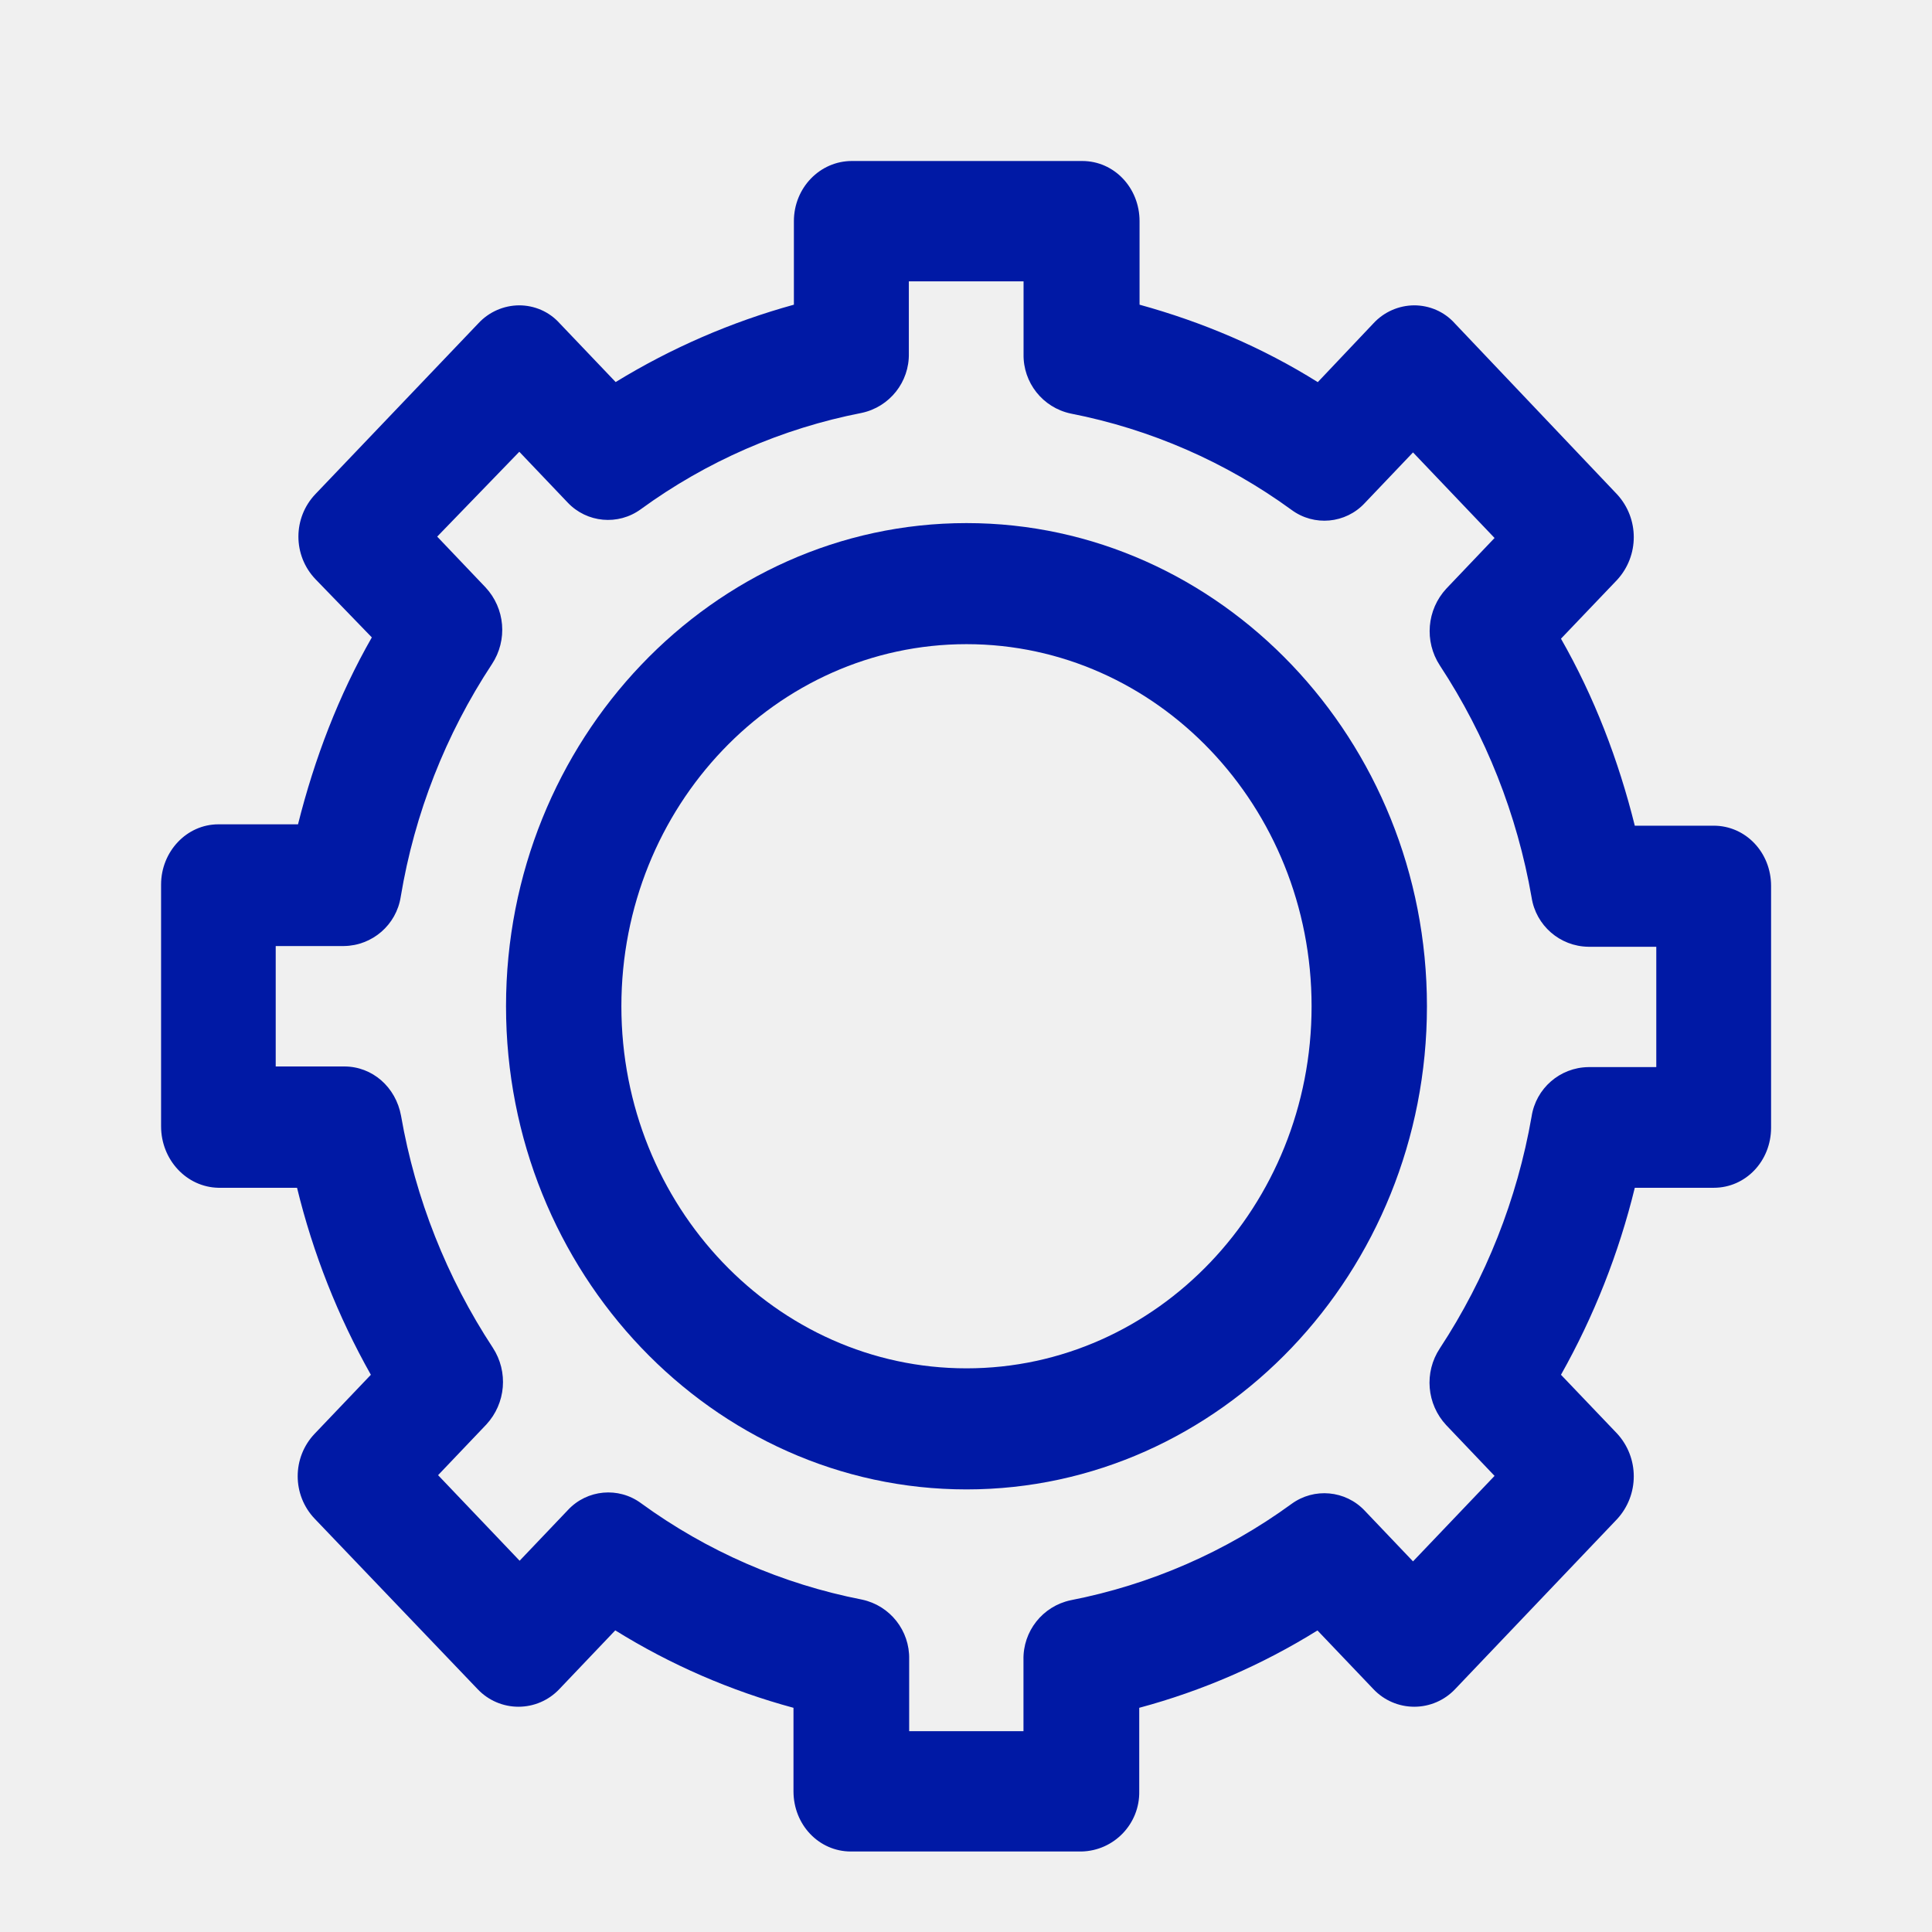
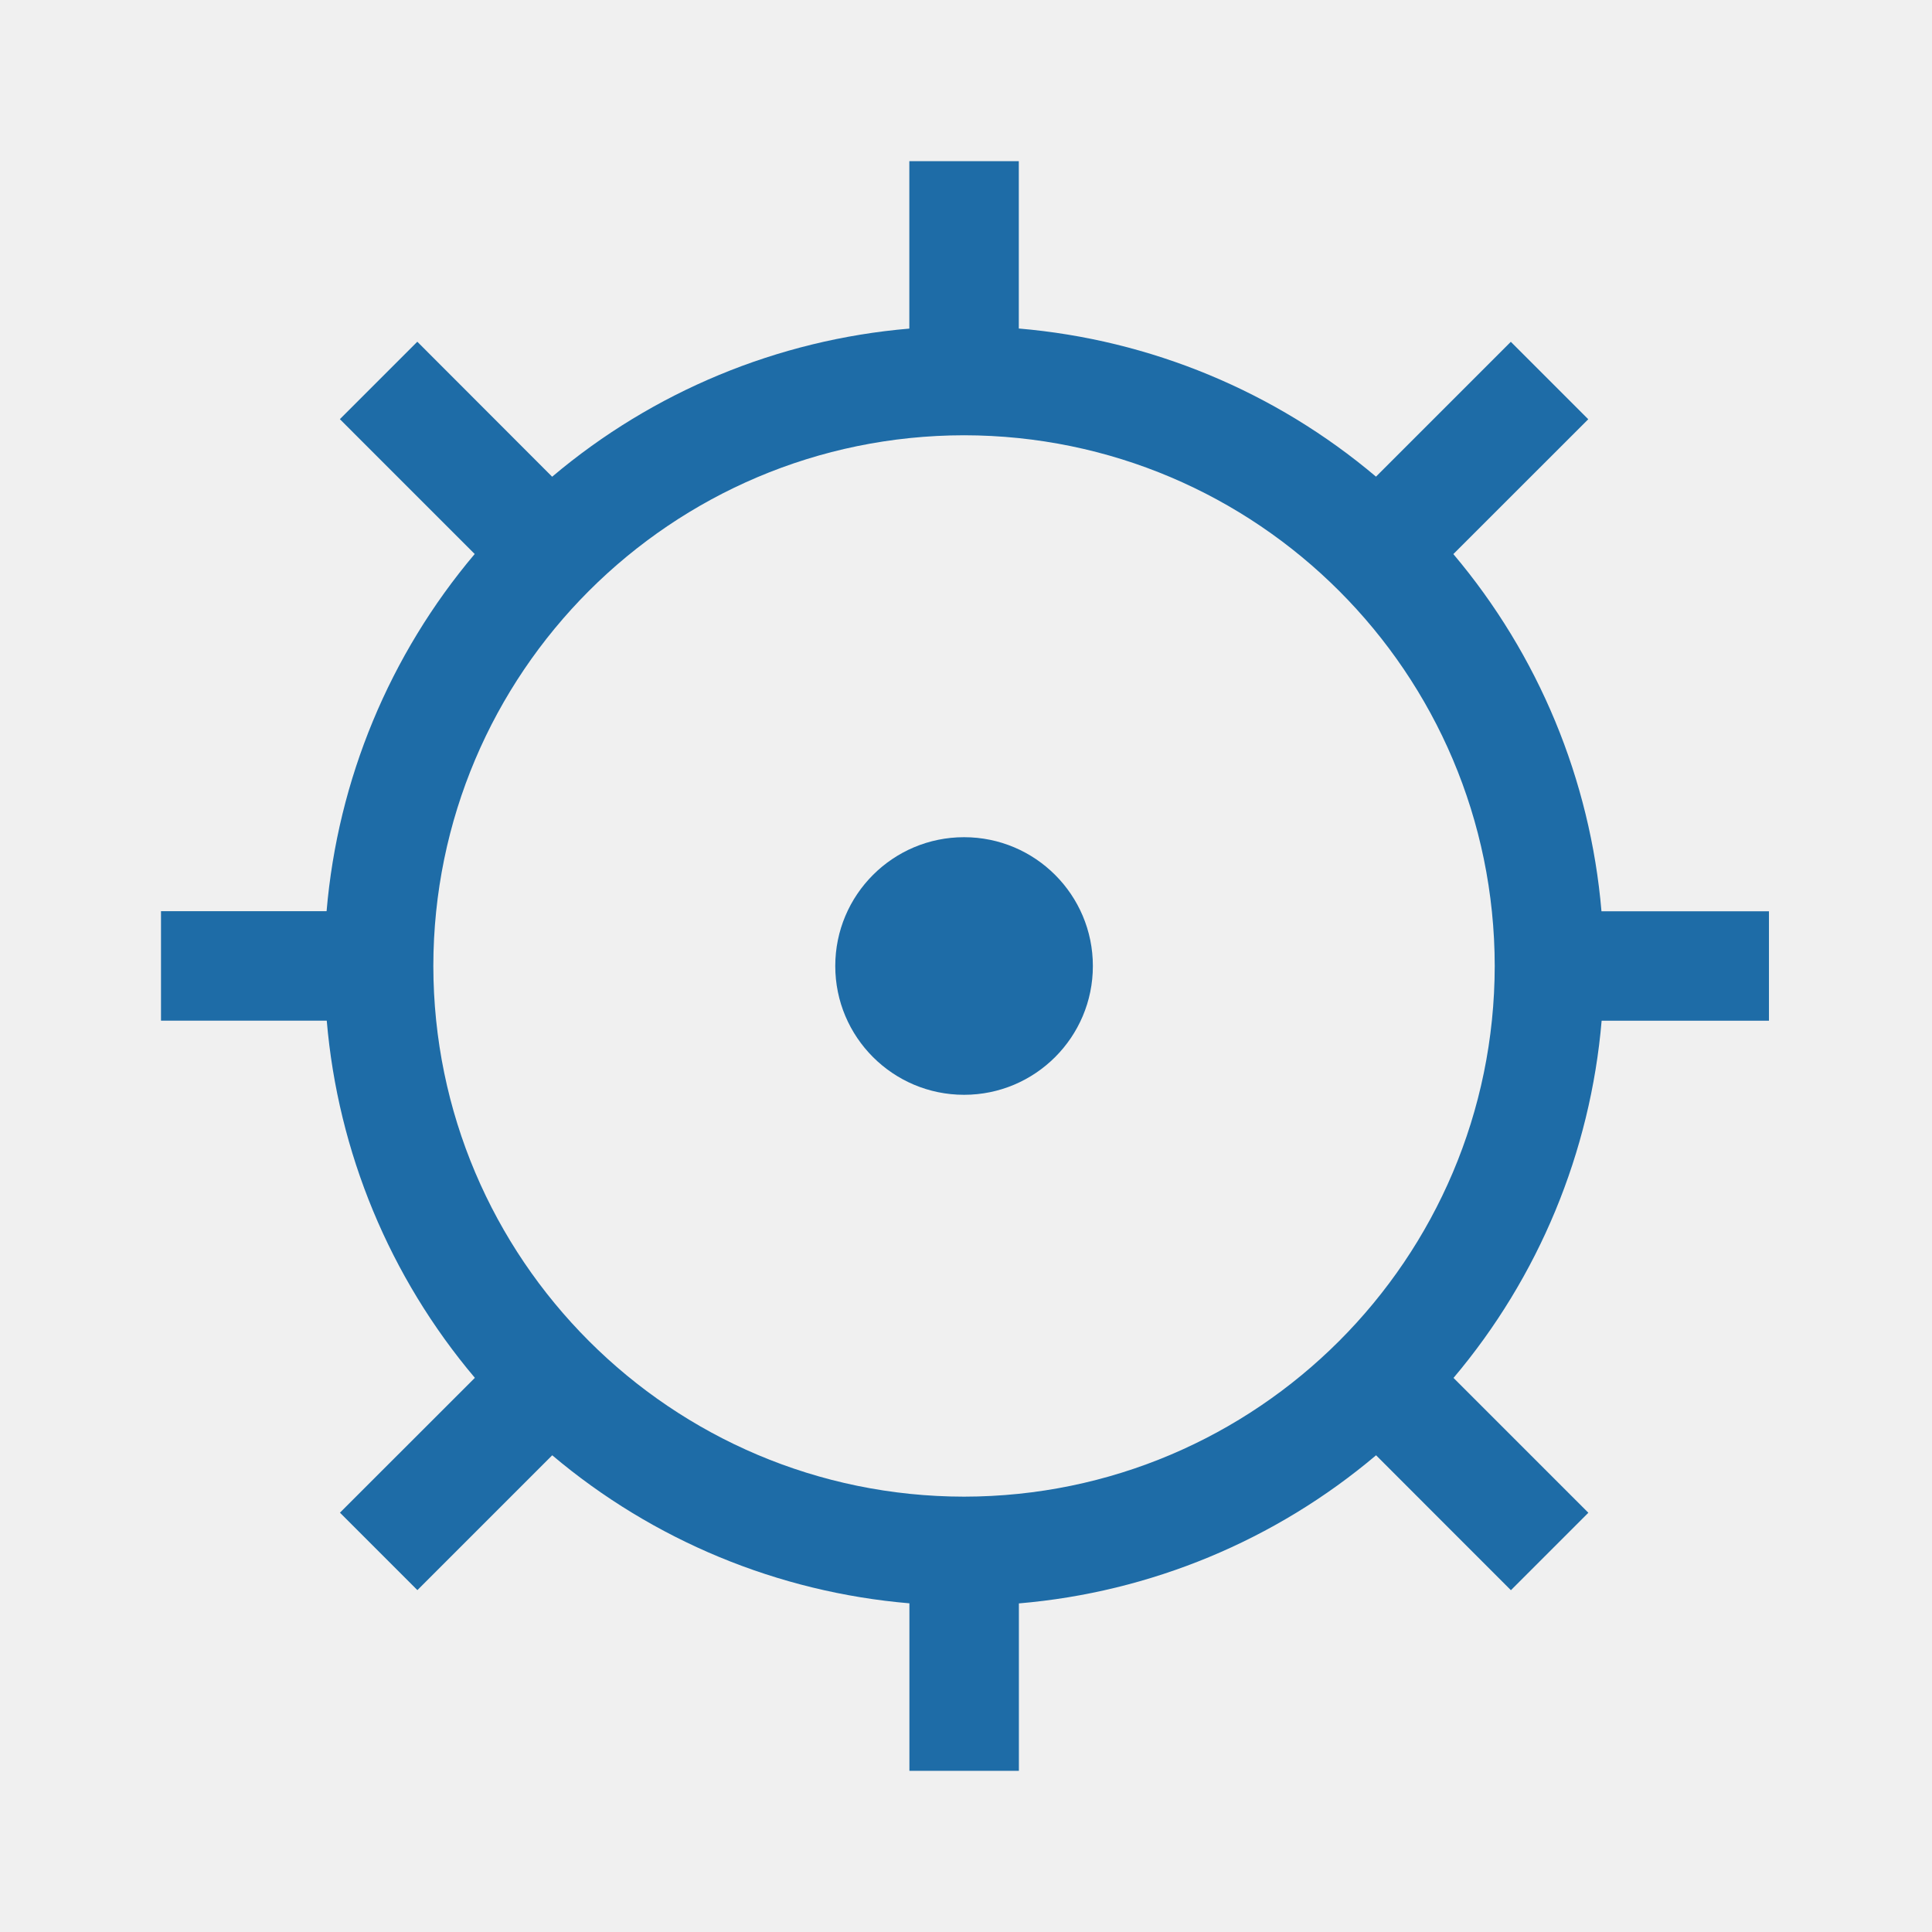
- <svg xmlns="http://www.w3.org/2000/svg" width="24" height="24">
-   <g fill="#0019A5" fill-rule="nonzero">
-     <path d="M13.43 23h-2.86c-.397 0-.713-.332-.713-.748v-1.037a8.291 8.291 0 0 1-2.214-.962l-.696.731a.698.698 0 0 1-1.013 0L3.91 18.867a.766.766 0 0 1 0-1.058l.697-.731a9.116 9.116 0 0 1-.917-2.323h-.977c-.396-.008-.712-.348-.712-.764v-3.003c0-.407.316-.748.712-.748h.989c.204-.814.504-1.6.917-2.322l-.7-.723a.766.766 0 0 1 0-1.058l2.024-2.121a.696.696 0 0 1 .505-.223c.188 0 .372.076.504.223l.696.73a8.628 8.628 0 0 1 2.214-.961V2.748c0-.416.324-.748.72-.748h2.862c.396 0 .712.332.712.748v1.037c.777.214 1.525.53 2.214.962l.692-.731a.696.696 0 0 1 .504-.223c.188 0 .373.076.505.223l2.017 2.125a.785.785 0 0 1 0 1.063l-.697.73c.413.723.713 1.504.917 2.323h.98c.397 0 .713.332.713.748v3.003c0 .416-.316.747-.712.747h-.981a9.177 9.177 0 0 1-.917 2.323l.697.73a.785.785 0 0 1 0 1.063l-2.013 2.113a.698.698 0 0 1-1.013 0l-.696-.73a8.236 8.236 0 0 1-2.214.961v1.037a.734.734 0 0 1-.72.748Zm-2.14-1.495h1.424v-.886a.74.74 0 0 1 .585-.74 6.904 6.904 0 0 0 2.745-1.197.69.69 0 0 1 .909.084l.6.63 1.013-1.062-.6-.63a.773.773 0 0 1-.08-.954 7.638 7.638 0 0 0 1.14-2.88.723.723 0 0 1 .705-.614h.844v-1.495h-.844a.723.723 0 0 1-.705-.613 7.633 7.633 0 0 0-1.14-2.882.778.778 0 0 1 .08-.953l.6-.63-1.013-1.063-.6.63a.685.685 0 0 1-.909.084A6.908 6.908 0 0 0 13.3 5.137a.74.74 0 0 1-.585-.739v-.903H11.29v.895a.74.74 0 0 1-.585.739A6.904 6.904 0 0 0 7.96 6.326a.69.69 0 0 1-.909-.084l-.6-.63-1.02 1.054.6.63a.773.773 0 0 1 .08.954 7.48 7.48 0 0 0-1.133 2.89.723.723 0 0 1-.705.612h-.848v1.496h.852c.349 0 .64.256.705.613a7.633 7.633 0 0 0 1.14 2.881.778.778 0 0 1-.08.953l-.6.63 1.013 1.063.6-.63a.685.685 0 0 1 .909-.084 6.908 6.908 0 0 0 2.745 1.197.74.74 0 0 1 .585.74v.894h-.004Z" />
-     <path d="M12.006 18.502c-3.15 0-5.72-2.697-5.72-6.002 0-3.305 2.57-6.002 5.72-6.002s5.72 2.697 5.72 6.002c0 3.305-2.57 6.002-5.72 6.002Zm0-10.5c-2.365 0-4.287 2.016-4.287 4.498s1.922 4.498 4.287 4.498 4.287-2.016 4.287-4.498-1.922-4.498-4.287-4.498Z" />
+ <svg xmlns="http://www.w3.org/2000/svg" xmlns:xlink="http://www.w3.org/1999/xlink" width="24" height="24">
+   <defs>
+     <path id="a" d="M0 0h19.976v20H0z" />
+   </defs>
+   <g fill="none" fill-rule="evenodd">
+     <g transform="translate(2 2)">
+       <mask id="b" fill="#fff">
+         <use xlink:href="#a" />
+       </mask>
+       <path d="M9.976 16.592A6.6 6.6 0 0 1 3.383 10a6.6 6.6 0 0 1 6.593-6.593A6.6 6.6 0 0 1 16.568 10a6.6 6.6 0 0 1-6.592 6.592Zm10-5.912V9.32h-2.082a7.914 7.914 0 0 0-1.84-4.437l1.676-1.675-.962-.962-1.675 1.675a7.911 7.911 0 0 0-4.437-1.84V0h-1.36v2.082a7.909 7.909 0 0 0-4.437 1.84L3.184 2.245l-.962.962 1.675 1.675a7.914 7.914 0 0 0-1.84 4.437H-.023v1.36h2.082a7.914 7.914 0 0 0 1.84 4.437l-1.676 1.675.962.962 1.675-1.675a7.914 7.914 0 0 0 4.437 1.839V20h1.36v-2.082a7.908 7.908 0 0 0 4.437-1.84l1.675 1.676.962-.962-1.675-1.675a7.914 7.914 0 0 0 1.84-4.437h2.081Z" fill="#1E6CA7" mask="url(#b)" />
+     </g>
+     <path d="M11.976 10.4a1.6 1.6 0 1 0 0 3.2 1.6 1.6 0 0 0 0-3.2Z" fill="#1E6CA7" />
  </g>
</svg>
